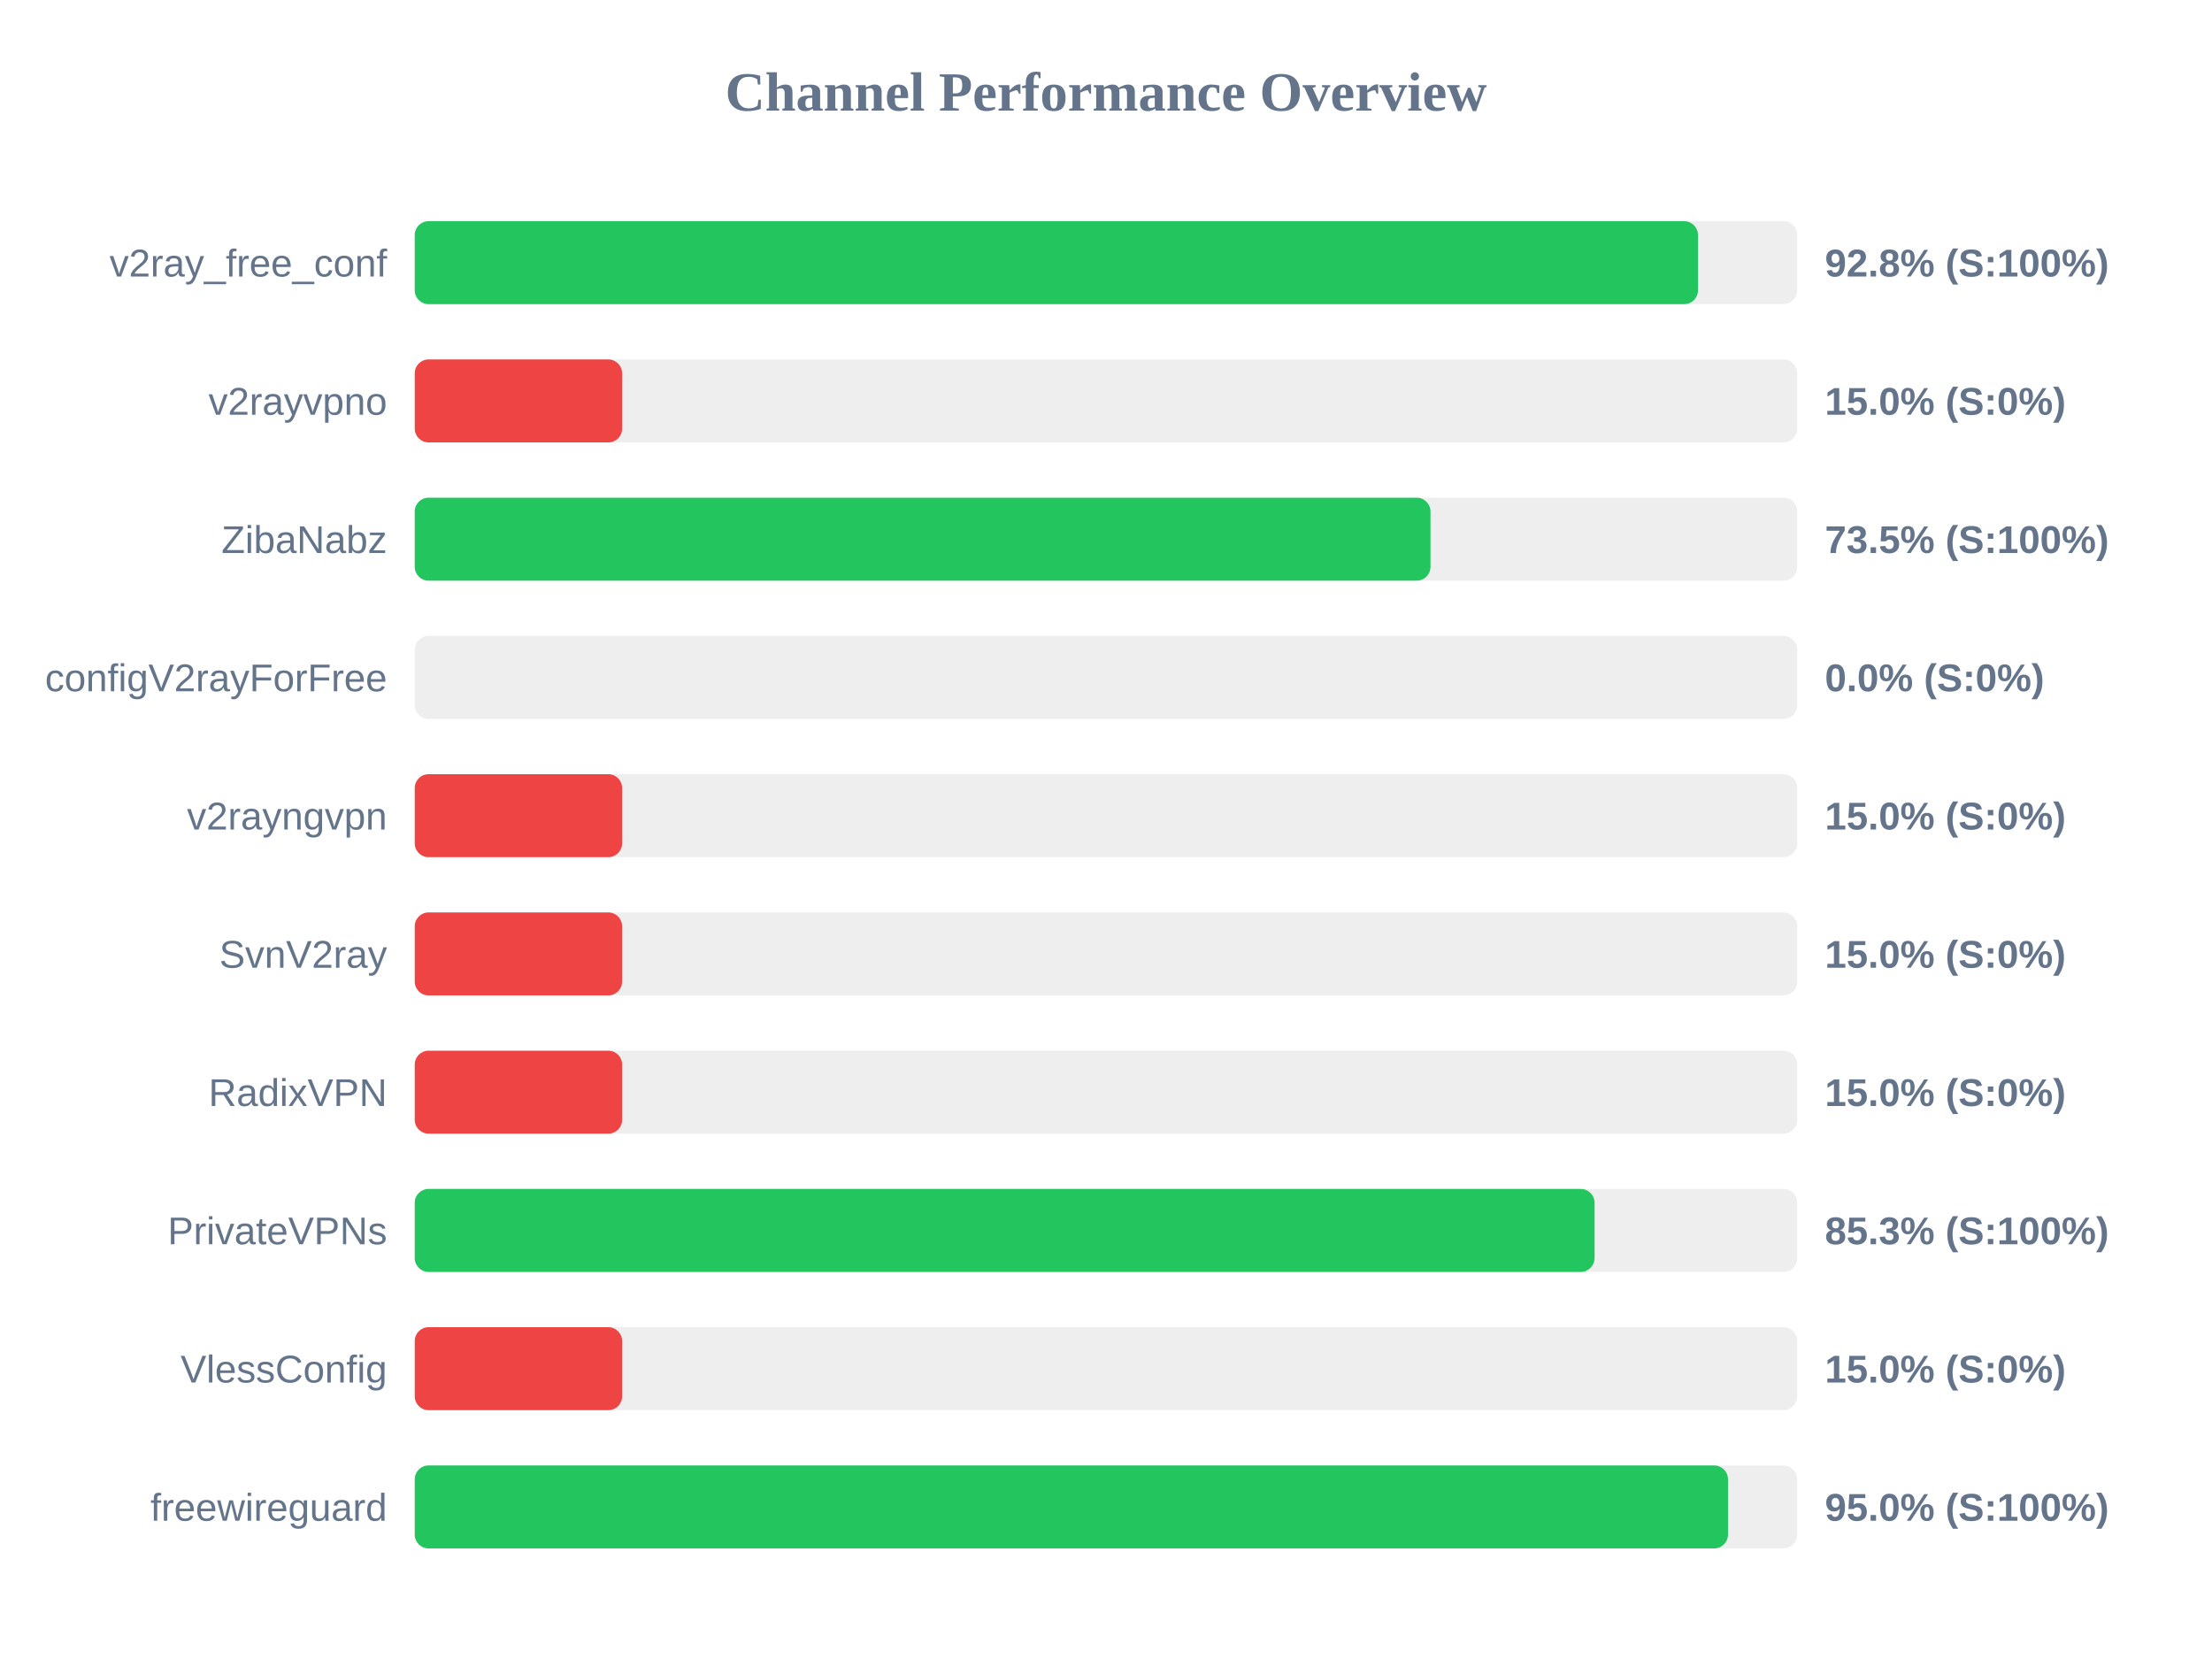
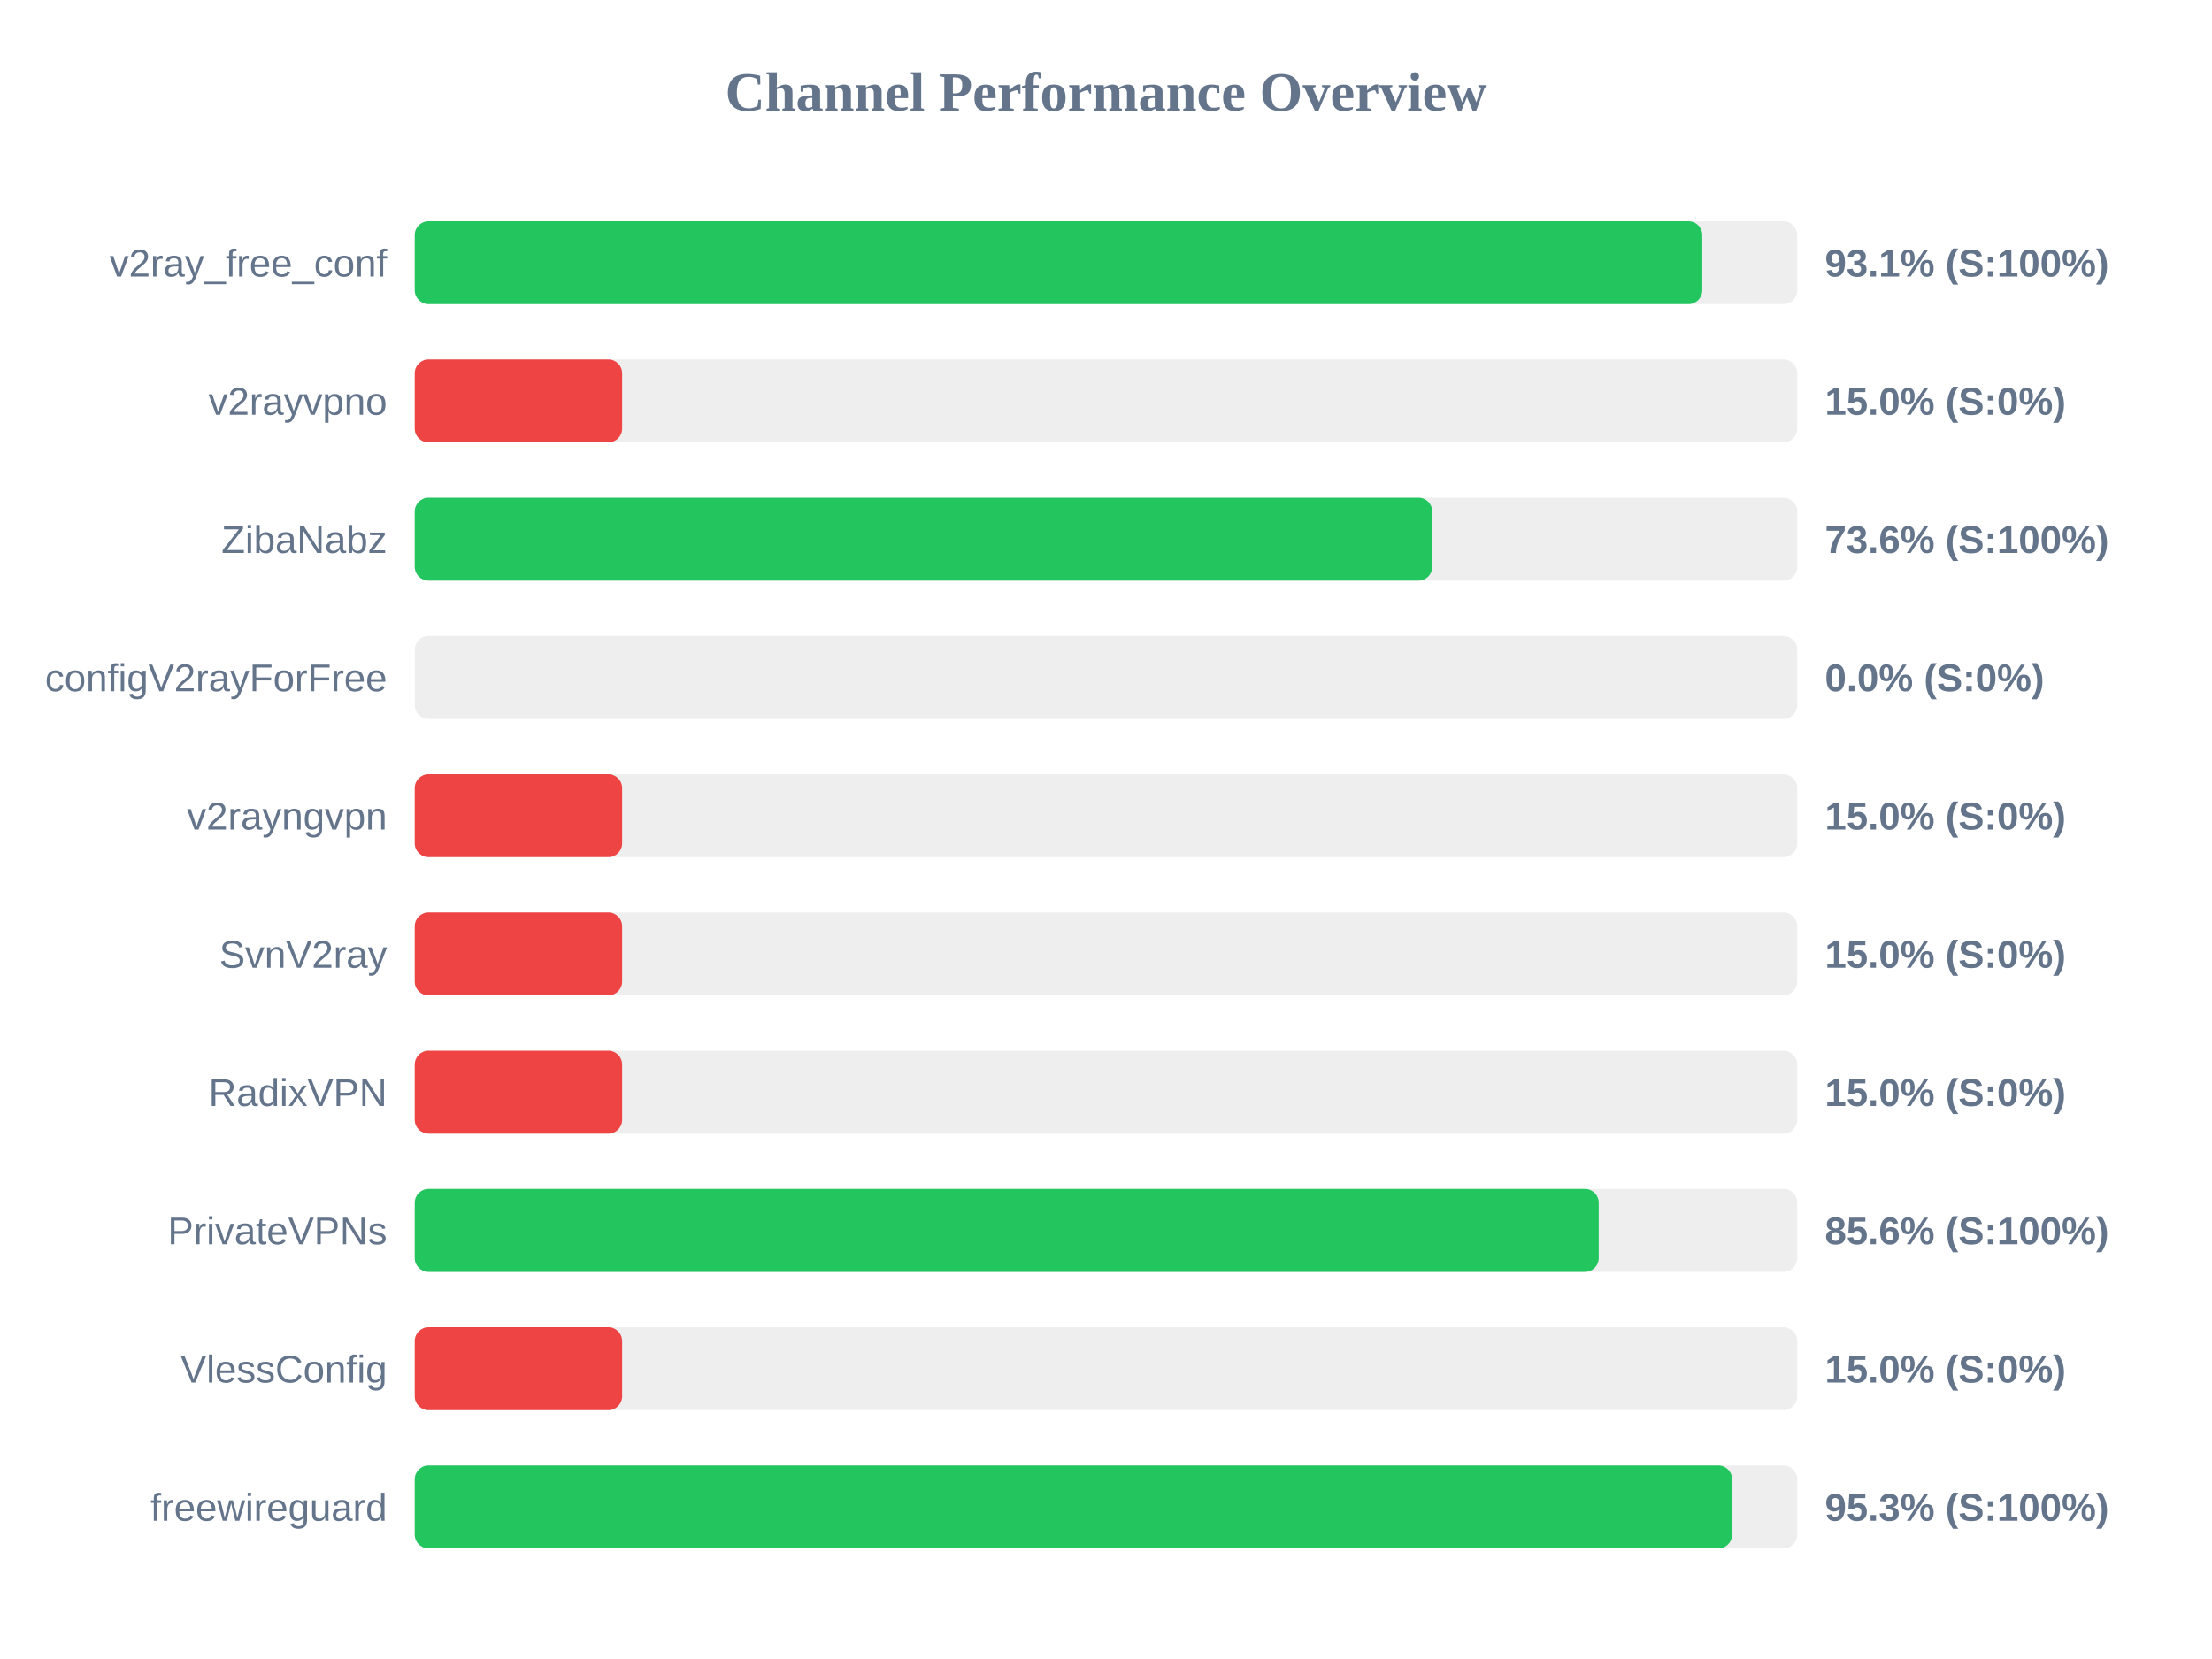
<svg xmlns="http://www.w3.org/2000/svg" width="800" height="600" version="1.1">
  <style>
        .row { font: 14px Arial; fill: #64748b; }
        .score { font: bold 14px Arial; fill: #64748b; }
    </style>
  <text x="400" y="40" text-anchor="middle" font-size="20px" font-weight="bold" fill="#64748b">Channel Performance Overview</text>
  <rect x="150" y="80" width="500" height="30" fill="#eee" rx="5" />
-   <rect x="150" y="80" width="464.1" height="30" fill="#22c55e" rx="5" />
+   <rect x="150" y="80" width="465.65" height="30" fill="#22c55e" rx="5" />
  <text x="140" y="100" text-anchor="end" class="row">v2ray_free_conf</text>
-   <text x="660" y="100" text-anchor="start" class="score">92.8% (S:100%)</text>
+   <text x="660" y="100" text-anchor="start" class="score">93.1% (S:100%)</text>
  <rect x="150" y="130" width="500" height="30" fill="#eee" rx="5" />
  <rect x="150" y="130" width="75.0" height="30" fill="#ef4444" rx="5" />
  <text x="140" y="150" text-anchor="end" class="row">v2rayvpno</text>
  <text x="660" y="150" text-anchor="start" class="score">15.0% (S:0%)</text>
  <rect x="150" y="180" width="500" height="30" fill="#eee" rx="5" />
-   <rect x="150" y="180" width="367.35" height="30" fill="#22c55e" rx="5" />
+   <rect x="150" y="180" width="368.0" height="30" fill="#22c55e" rx="5" />
  <text x="140" y="200" text-anchor="end" class="row">ZibaNabz</text>
-   <text x="660" y="200" text-anchor="start" class="score">73.5% (S:100%)</text>
+   <text x="660" y="200" text-anchor="start" class="score">73.6% (S:100%)</text>
  <rect x="150" y="230" width="500" height="30" fill="#eee" rx="5" />
  <rect x="150" y="230" width="0.0" height="30" fill="#ef4444" rx="5" />
  <text x="140" y="250" text-anchor="end" class="row">configV2rayForFree</text>
  <text x="660" y="250" text-anchor="start" class="score">0.0% (S:0%)</text>
  <rect x="150" y="280" width="500" height="30" fill="#eee" rx="5" />
  <rect x="150" y="280" width="75.0" height="30" fill="#ef4444" rx="5" />
  <text x="140" y="300" text-anchor="end" class="row">v2rayngvpn</text>
  <text x="660" y="300" text-anchor="start" class="score">15.0% (S:0%)</text>
  <rect x="150" y="330" width="500" height="30" fill="#eee" rx="5" />
  <rect x="150" y="330" width="75.0" height="30" fill="#ef4444" rx="5" />
  <text x="140" y="350" text-anchor="end" class="row">SvnV2ray</text>
  <text x="660" y="350" text-anchor="start" class="score">15.0% (S:0%)</text>
  <rect x="150" y="380" width="500" height="30" fill="#eee" rx="5" />
  <rect x="150" y="380" width="75.0" height="30" fill="#ef4444" rx="5" />
  <text x="140" y="400" text-anchor="end" class="row">RadixVPN</text>
  <text x="660" y="400" text-anchor="start" class="score">15.0% (S:0%)</text>
  <rect x="150" y="430" width="500" height="30" fill="#eee" rx="5" />
-   <rect x="150" y="430" width="426.7" height="30" fill="#22c55e" rx="5" />
+   <rect x="150" y="430" width="428.2" height="30" fill="#22c55e" rx="5" />
  <text x="140" y="450" text-anchor="end" class="row">PrivateVPNs</text>
-   <text x="660" y="450" text-anchor="start" class="score">85.3% (S:100%)</text>
+   <text x="660" y="450" text-anchor="start" class="score">85.6% (S:100%)</text>
  <rect x="150" y="480" width="500" height="30" fill="#eee" rx="5" />
  <rect x="150" y="480" width="75.0" height="30" fill="#ef4444" rx="5" />
  <text x="140" y="500" text-anchor="end" class="row">VlessConfig</text>
  <text x="660" y="500" text-anchor="start" class="score">15.0% (S:0%)</text>
  <rect x="150" y="530" width="500" height="30" fill="#eee" rx="5" />
-   <rect x="150" y="530" width="474.95" height="30" fill="#22c55e" rx="5" />
+   <rect x="150" y="530" width="476.45" height="30" fill="#22c55e" rx="5" />
  <text x="140" y="550" text-anchor="end" class="row">freewireguard</text>
-   <text x="660" y="550" text-anchor="start" class="score">95.0% (S:100%)</text>
+   <text x="660" y="550" text-anchor="start" class="score">95.3% (S:100%)</text>
</svg>
